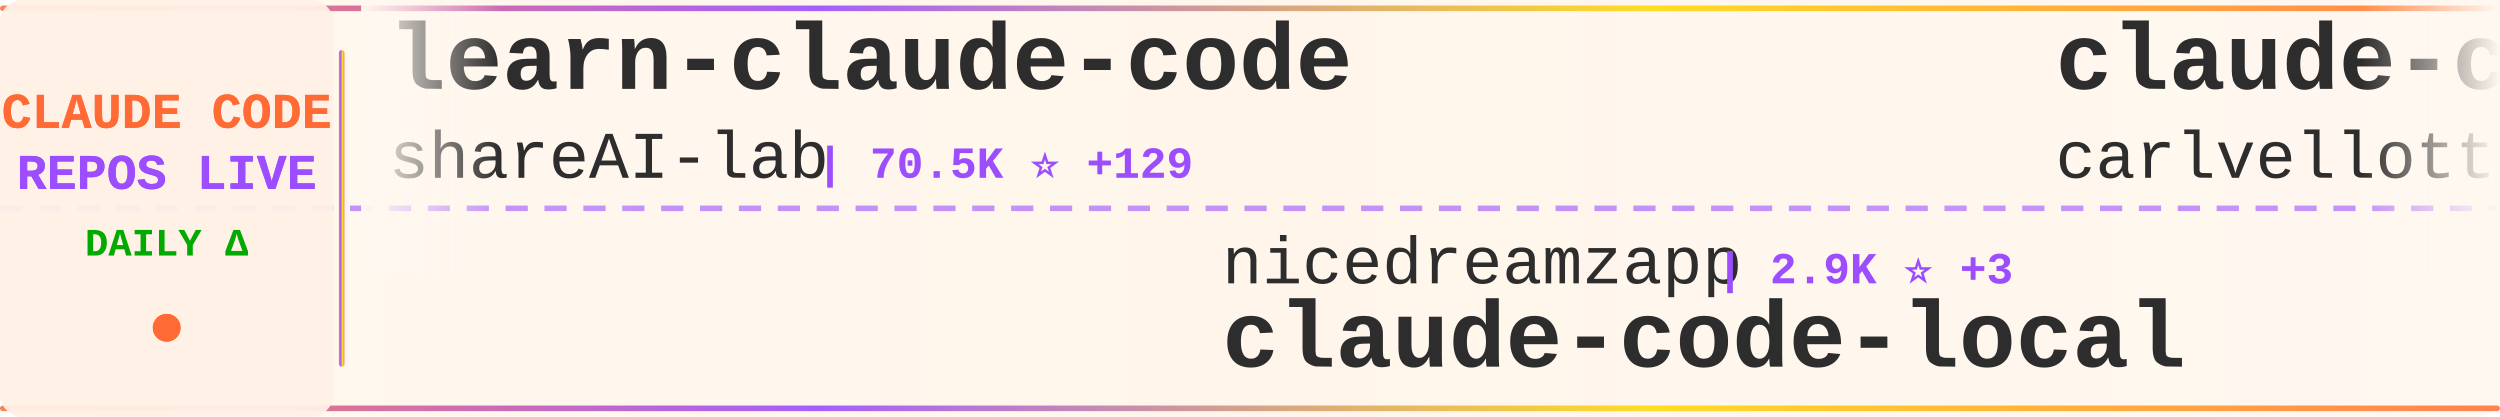
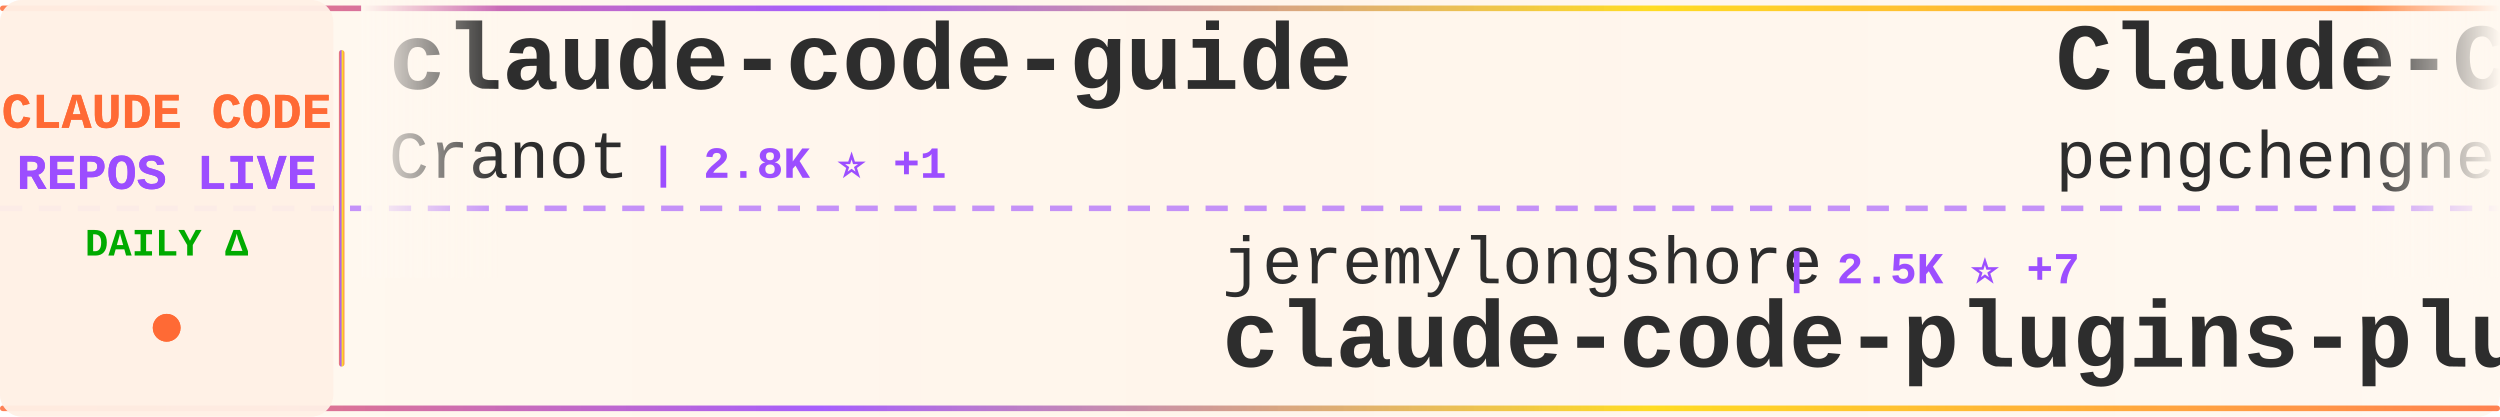
<svg xmlns="http://www.w3.org/2000/svg" width="900" height="150">
  <defs>
    <linearGradient id="tickerBg" x1="0%" y1="0%" x2="100%" y2="0%">
      <stop offset="0%" style="stop-color:#fff8f0;stop-opacity:0.98" />
      <stop offset="50%" style="stop-color:#fff5eb;stop-opacity:1" />
      <stop offset="100%" style="stop-color:#fff8f0;stop-opacity:0.98" />
    </linearGradient>
    <linearGradient id="borderGrad" x1="0%" y1="0%" x2="100%" y2="0%">
      <stop offset="0%" style="stop-color:#FF6B35;stop-opacity:0.85">
        <animate attributeName="stop-opacity" values="0.85;1;0.85" dur="2s" repeatCount="indefinite" />
      </stop>
      <stop offset="33%" style="stop-color:#9C4EFF;stop-opacity:0.9">
        <animate attributeName="stop-opacity" values="0.9;1;0.9" dur="2.2s" repeatCount="indefinite" />
      </stop>
      <stop offset="66%" style="stop-color:#FFD700;stop-opacity:0.85">
        <animate attributeName="stop-opacity" values="0.85;1;0.85" dur="1.8s" repeatCount="indefinite" />
      </stop>
      <stop offset="100%" style="stop-color:#FF6B35;stop-opacity:0.85">
        <animate attributeName="stop-opacity" values="0.85;1;0.85" dur="2s" repeatCount="indefinite" />
      </stop>
    </linearGradient>
    <filter id="textGlow">
      <feGaussianBlur stdDeviation="0.15" result="coloredBlur" />
      <feMerge>
        <feMergeNode in="coloredBlur" />
        <feMergeNode in="SourceGraphic" />
      </feMerge>
    </filter>
    <filter id="metricGlow">
      <feGaussianBlur stdDeviation="0.2" result="coloredBlur" />
      <feMerge>
        <feMergeNode in="coloredBlur" />
        <feMergeNode in="SourceGraphic" />
      </feMerge>
    </filter>
    <linearGradient id="leftFade" x1="0%" y1="0%" x2="100%" y2="0%">
      <stop offset="0%" style="stop-color:#fff8f0;stop-opacity:1" />
      <stop offset="100%" style="stop-color:#fff8f0;stop-opacity:0" />
    </linearGradient>
    <linearGradient id="rightFade" x1="0%" y1="0%" x2="100%" y2="0%">
      <stop offset="0%" style="stop-color:#fff8f0;stop-opacity:0" />
      <stop offset="100%" style="stop-color:#fff8f0;stop-opacity:1" />
    </linearGradient>
  </defs>
  <rect width="900" height="150" fill="url(#tickerBg)" rx="8" />
  <rect x="0" y="2" width="900" height="2" fill="url(#borderGrad)" rx="1" />
  <rect x="0" y="146" width="900" height="2" fill="url(#borderGrad)" rx="1" />
  <line x1="0" y1="75" x2="900" y2="75" stroke="#9C4EFF" stroke-width="2" stroke-dasharray="8 6" opacity="0.6" />
  <rect x="0" y="0" width="120" height="150" fill="#fff0e6" opacity="0.95" rx="8" />
  <text x="60" y="46" font-family="'Courier New', monospace" font-size="18" font-weight="bold" fill="#FF6B35" text-anchor="middle" filter="url(#textGlow)">
    CLAUDE CODE
  </text>
  <text x="60" y="68" font-family="'Courier New', monospace" font-size="18" font-weight="bold" fill="#9C4EFF" text-anchor="middle" filter="url(#textGlow)">
    REPOS LIVE
  </text>
  <text x="60" y="92" font-family="'Courier New', monospace" font-size="14" font-weight="bold" fill="#00aa00" text-anchor="middle">
    DAILY Δ
  </text>
  <circle cx="60" cy="118" r="5" fill="#FF6B35" filter="url(#metricGlow)">
    <animate attributeName="r" values="4;6;4" dur="1.5s" repeatCount="indefinite" />
    <animate attributeName="opacity" values="0.6;1;0.6" dur="1.5s" repeatCount="indefinite" />
  </circle>
  <rect x="122" y="18" width="2" height="114" fill="url(#borderGrad)" rx="1" />
  <clipPath id="tickerClip">
    <rect x="130" y="0" width="770" height="150" />
  </clipPath>
  <g clip-path="url(#tickerClip)">
    <g id="tickerItems">
      <animateTransform attributeName="transform" attributeType="XML" type="translate" from="0 0" to="-3000 0" dur="54s" repeatCount="indefinite" />
      <g transform="translate(0, 0)">
-         <text x="140" y="32" font-family="'Courier New', monospace" font-size="34" font-weight="bold" fill="#2d2d2d">learn-claude-code</text>
-         <text x="140" y="64" font-family="'Courier New', monospace" font-size="24" font-weight="normal" fill="#2d2d2d" opacity="1.0">shareAI-lab</text>
-         <text x="294" y="64" font-family="'Courier New', monospace" font-size="16" font-weight="bold" fill="#9C4EFF"> | 70.5K ⭐ +129</text>
+         <text x="140" y="32" font-family="'Courier New', monospace" font-size="34" font-weight="bold" fill="#2d2d2d">claude-code-guide</text>
+         <text x="140" y="64" font-family="'Courier New', monospace" font-size="24" font-weight="normal" fill="#2d2d2d" opacity="1.0">Cranot</text>
+         <text x="234" y="64" font-family="'Courier New', monospace" font-size="16" font-weight="bold" fill="#9C4EFF"> | 2.8K ⭐ +1</text>
      </g>
      <g transform="translate(300, 0)">
-         <text x="140" y="102" font-family="'Courier New', monospace" font-size="24" font-weight="normal" fill="#2d2d2d" opacity="1.0">nicedreamzapp</text>
-         <text x="318" y="102" font-family="'Courier New', monospace" font-size="16" font-weight="bold" fill="#9C4EFF"> | 2.9K ⭐ +3</text>
-         <text x="140" y="132" font-family="'Courier New', monospace" font-size="34" font-weight="bold" fill="#2d2d2d">claude-code-local</text>
+         <text x="140" y="102" font-family="'Courier New', monospace" font-size="24" font-weight="normal" fill="#2d2d2d" opacity="1.0">jeremylongshore</text>
+         <text x="342" y="102" font-family="'Courier New', monospace" font-size="16" font-weight="bold" fill="#9C4EFF"> | 2.5K ⭐ +7</text>
+         <text x="140" y="132" font-family="'Courier New', monospace" font-size="34" font-weight="bold" fill="#2d2d2d">claude-code-plugins-plus...</text>
      </g>
      <g transform="translate(600, 0)">
-         <text x="140" y="32" font-family="'Courier New', monospace" font-size="34" font-weight="bold" fill="#2d2d2d">claude-code-pm-course</text>
-         <text x="140" y="64" font-family="'Courier New', monospace" font-size="24" font-weight="normal" fill="#2d2d2d" opacity="1.0">carlvellotti</text>
-         <text x="306" y="64" font-family="'Courier New', monospace" font-size="16" font-weight="bold" fill="#9C4EFF"> | 2.1K ⭐ +1</text>
+         <text x="140" y="32" font-family="'Courier New', monospace" font-size="34" font-weight="bold" fill="#2d2d2d">Claude-Code</text>
+         <text x="140" y="64" font-family="'Courier New', monospace" font-size="24" font-weight="normal" fill="#2d2d2d" opacity="1.0">pengchengneo</text>
+         <text x="306" y="64" font-family="'Courier New', monospace" font-size="16" font-weight="bold" fill="#9C4EFF"> | 1.6K ⭐ +6</text>
      </g>
      <g transform="translate(900, 0)">
-         <text x="140" y="102" font-family="'Courier New', monospace" font-size="24" font-weight="normal" fill="#2d2d2d" opacity="1.0">krusemediallc</text>
-         <text x="318" y="102" font-family="'Courier New', monospace" font-size="16" font-weight="bold" fill="#9C4EFF"> | 991 ⭐ +4</text>
-         <text x="140" y="132" font-family="'Courier New', monospace" font-size="34" font-weight="bold" fill="#2d2d2d">arcads-claude-code</text>
+         <text x="140" y="102" font-family="'Courier New', monospace" font-size="24" font-weight="normal" fill="#2d2d2d" opacity="1.0">oboard</text>
+         <text x="234" y="102" font-family="'Courier New', monospace" font-size="16" font-weight="bold" fill="#9C4EFF"> | 3.2K ⭐ +2</text>
+         <text x="140" y="132" font-family="'Courier New', monospace" font-size="34" font-weight="bold" fill="#2d2d2d">claude-code-rev</text>
      </g>
      <g transform="translate(1200, 0)">
-         <text x="140" y="32" font-family="'Courier New', monospace" font-size="34" font-weight="bold" fill="#2d2d2d">how-claude-code-works</text>
-         <text x="140" y="64" font-family="'Courier New', monospace" font-size="24" font-weight="normal" fill="#2d2d2d" opacity="1.0">Windy3f3f3f3f</text>
-         <text x="318" y="64" font-family="'Courier New', monospace" font-size="16" font-weight="bold" fill="#9C4EFF"> | 3.1K ⭐ +16</text>
+         <text x="140" y="32" font-family="'Courier New', monospace" font-size="34" font-weight="bold" fill="#2d2d2d">my-claude-code-setup</text>
+         <text x="140" y="64" font-family="'Courier New', monospace" font-size="24" font-weight="normal" fill="#2d2d2d" opacity="1.0">centminmod</text>
+         <text x="282" y="64" font-family="'Courier New', monospace" font-size="16" font-weight="bold" fill="#9C4EFF"> | 2.5K ⭐ +6</text>
      </g>
      <g transform="translate(1500, 0)">
-         <text x="140" y="102" font-family="'Courier New', monospace" font-size="24" font-weight="normal" fill="#2d2d2d" opacity="1.0">https-deeplearning-ai</text>
-         <text x="414" y="102" font-family="'Courier New', monospace" font-size="16" font-weight="bold" fill="#9C4EFF"> | 535 ⭐ +1</text>
-         <text x="140" y="132" font-family="'Courier New', monospace" font-size="34" font-weight="bold" fill="#2d2d2d">sc-claude-code-files</text>
+         <text x="140" y="102" font-family="'Courier New', monospace" font-size="24" font-weight="normal" fill="#2d2d2d" opacity="1.0">VoltAgent</text>
+         <text x="270" y="102" font-family="'Courier New', monospace" font-size="16" font-weight="bold" fill="#9C4EFF"> | 23.1K ⭐ +47</text>
+         <text x="140" y="132" font-family="'Courier New', monospace" font-size="34" font-weight="bold" fill="#2d2d2d">awesome-claude-code-suba...</text>
      </g>
      <g transform="translate(1800, 0)">
-         <text x="140" y="32" font-family="'Courier New', monospace" font-size="34" font-weight="bold" fill="#2d2d2d">claude-code-source-build</text>
-         <text x="140" y="64" font-family="'Courier New', monospace" font-size="24" font-weight="normal" fill="#2d2d2d" opacity="1.0">andrew-kramer-inno</text>
-         <text x="378" y="64" font-family="'Courier New', monospace" font-size="16" font-weight="bold" fill="#9C4EFF"> | 594 ⭐</text>
+         <text x="140" y="32" font-family="'Courier New', monospace" font-size="34" font-weight="bold" fill="#2d2d2d">claude-code-telegram</text>
+         <text x="140" y="64" font-family="'Courier New', monospace" font-size="24" font-weight="normal" fill="#2d2d2d" opacity="1.0">RichardAtCT</text>
+         <text x="294" y="64" font-family="'Courier New', monospace" font-size="16" font-weight="bold" fill="#9C4EFF"> | 2.7K ⭐</text>
      </g>
      <g transform="translate(2100, 0)">
-         <text x="140" y="102" font-family="'Courier New', monospace" font-size="24" font-weight="normal" fill="#2d2d2d" opacity="1.0">alirezarezvani</text>
-         <text x="330" y="102" font-family="'Courier New', monospace" font-size="16" font-weight="bold" fill="#9C4EFF"> | 21.9K ⭐ +148</text>
-         <text x="140" y="132" font-family="'Courier New', monospace" font-size="34" font-weight="bold" fill="#2d2d2d">claude-skills</text>
+         <text x="140" y="102" font-family="'Courier New', monospace" font-size="24" font-weight="normal" fill="#2d2d2d" opacity="1.0">frankbria</text>
+         <text x="270" y="102" font-family="'Courier New', monospace" font-size="16" font-weight="bold" fill="#9C4EFF"> | 9.5K ⭐ +3</text>
+         <text x="140" y="132" font-family="'Courier New', monospace" font-size="34" font-weight="bold" fill="#2d2d2d">ralph-claude-code</text>
      </g>
      <g transform="translate(2400, 0)">
-         <text x="140" y="32" font-family="'Courier New', monospace" font-size="34" font-weight="bold" fill="#2d2d2d">claude-code-hub</text>
-         <text x="140" y="64" font-family="'Courier New', monospace" font-size="24" font-weight="normal" fill="#2d2d2d" opacity="1.0">ding113</text>
-         <text x="246" y="64" font-family="'Courier New', monospace" font-size="16" font-weight="bold" fill="#9C4EFF"> | 3.2K ⭐ +5</text>
+         <text x="140" y="32" font-family="'Courier New', monospace" font-size="34" font-weight="bold" fill="#2d2d2d">everything-claude-code-z...</text>
+         <text x="140" y="64" font-family="'Courier New', monospace" font-size="24" font-weight="normal" fill="#2d2d2d" opacity="1.0">xu-xiang</text>
+         <text x="258" y="64" font-family="'Courier New', monospace" font-size="16" font-weight="bold" fill="#9C4EFF"> | 1.6K ⭐ +8</text>
      </g>
      <g transform="translate(2700, 0)">
-         <text x="140" y="102" font-family="'Courier New', monospace" font-size="24" font-weight="normal" fill="#2d2d2d" opacity="1.0">OneRedOak</text>
-         <text x="270" y="102" font-family="'Courier New', monospace" font-size="16" font-weight="bold" fill="#9C4EFF"> | 3.9K ⭐ +1</text>
-         <text x="140" y="132" font-family="'Courier New', monospace" font-size="34" font-weight="bold" fill="#2d2d2d">claude-code-workflows</text>
+         <text x="140" y="102" font-family="'Courier New', monospace" font-size="24" font-weight="normal" fill="#2d2d2d" opacity="1.0">fuergaosi233</text>
+         <text x="306" y="102" font-family="'Courier New', monospace" font-size="16" font-weight="bold" fill="#9C4EFF"> | 2.7K ⭐ +1</text>
+         <text x="140" y="132" font-family="'Courier New', monospace" font-size="34" font-weight="bold" fill="#2d2d2d">claude-code-proxy</text>
      </g>
      <g transform="translate(3000, 0)">
-         <text x="140" y="32" font-family="'Courier New', monospace" font-size="34" font-weight="bold" fill="#2d2d2d">learn-claude-code</text>
-         <text x="140" y="64" font-family="'Courier New', monospace" font-size="24" font-weight="normal" fill="#2d2d2d" opacity="1.0">shareAI-lab</text>
-         <text x="294" y="64" font-family="'Courier New', monospace" font-size="16" font-weight="bold" fill="#9C4EFF"> | 70.5K ⭐ +129</text>
+         <text x="140" y="32" font-family="'Courier New', monospace" font-size="34" font-weight="bold" fill="#2d2d2d">claude-code-guide</text>
+         <text x="140" y="64" font-family="'Courier New', monospace" font-size="24" font-weight="normal" fill="#2d2d2d" opacity="1.0">Cranot</text>
+         <text x="234" y="64" font-family="'Courier New', monospace" font-size="16" font-weight="bold" fill="#9C4EFF"> | 2.8K ⭐ +1</text>
      </g>
      <g transform="translate(3300, 0)">
-         <text x="140" y="102" font-family="'Courier New', monospace" font-size="24" font-weight="normal" fill="#2d2d2d" opacity="1.0">nicedreamzapp</text>
-         <text x="318" y="102" font-family="'Courier New', monospace" font-size="16" font-weight="bold" fill="#9C4EFF"> | 2.9K ⭐ +3</text>
-         <text x="140" y="132" font-family="'Courier New', monospace" font-size="34" font-weight="bold" fill="#2d2d2d">claude-code-local</text>
+         <text x="140" y="102" font-family="'Courier New', monospace" font-size="24" font-weight="normal" fill="#2d2d2d" opacity="1.0">jeremylongshore</text>
+         <text x="342" y="102" font-family="'Courier New', monospace" font-size="16" font-weight="bold" fill="#9C4EFF"> | 2.5K ⭐ +7</text>
+         <text x="140" y="132" font-family="'Courier New', monospace" font-size="34" font-weight="bold" fill="#2d2d2d">claude-code-plugins-plus...</text>
      </g>
      <g transform="translate(3600, 0)">
-         <text x="140" y="32" font-family="'Courier New', monospace" font-size="34" font-weight="bold" fill="#2d2d2d">claude-code-pm-course</text>
-         <text x="140" y="64" font-family="'Courier New', monospace" font-size="24" font-weight="normal" fill="#2d2d2d" opacity="1.0">carlvellotti</text>
-         <text x="306" y="64" font-family="'Courier New', monospace" font-size="16" font-weight="bold" fill="#9C4EFF"> | 2.1K ⭐ +1</text>
+         <text x="140" y="32" font-family="'Courier New', monospace" font-size="34" font-weight="bold" fill="#2d2d2d">Claude-Code</text>
+         <text x="140" y="64" font-family="'Courier New', monospace" font-size="24" font-weight="normal" fill="#2d2d2d" opacity="1.0">pengchengneo</text>
+         <text x="306" y="64" font-family="'Courier New', monospace" font-size="16" font-weight="bold" fill="#9C4EFF"> | 1.6K ⭐ +6</text>
      </g>
      <g transform="translate(3900, 0)">
-         <text x="140" y="102" font-family="'Courier New', monospace" font-size="24" font-weight="normal" fill="#2d2d2d" opacity="1.0">krusemediallc</text>
-         <text x="318" y="102" font-family="'Courier New', monospace" font-size="16" font-weight="bold" fill="#9C4EFF"> | 991 ⭐ +4</text>
-         <text x="140" y="132" font-family="'Courier New', monospace" font-size="34" font-weight="bold" fill="#2d2d2d">arcads-claude-code</text>
+         <text x="140" y="102" font-family="'Courier New', monospace" font-size="24" font-weight="normal" fill="#2d2d2d" opacity="1.0">oboard</text>
+         <text x="234" y="102" font-family="'Courier New', monospace" font-size="16" font-weight="bold" fill="#9C4EFF"> | 3.2K ⭐ +2</text>
+         <text x="140" y="132" font-family="'Courier New', monospace" font-size="34" font-weight="bold" fill="#2d2d2d">claude-code-rev</text>
      </g>
    </g>
  </g>
  <rect x="130" y="0" width="50" height="100" fill="url(#leftFade)" />
  <rect x="850" y="0" width="50" height="100" fill="url(#rightFade)" />
</svg>
